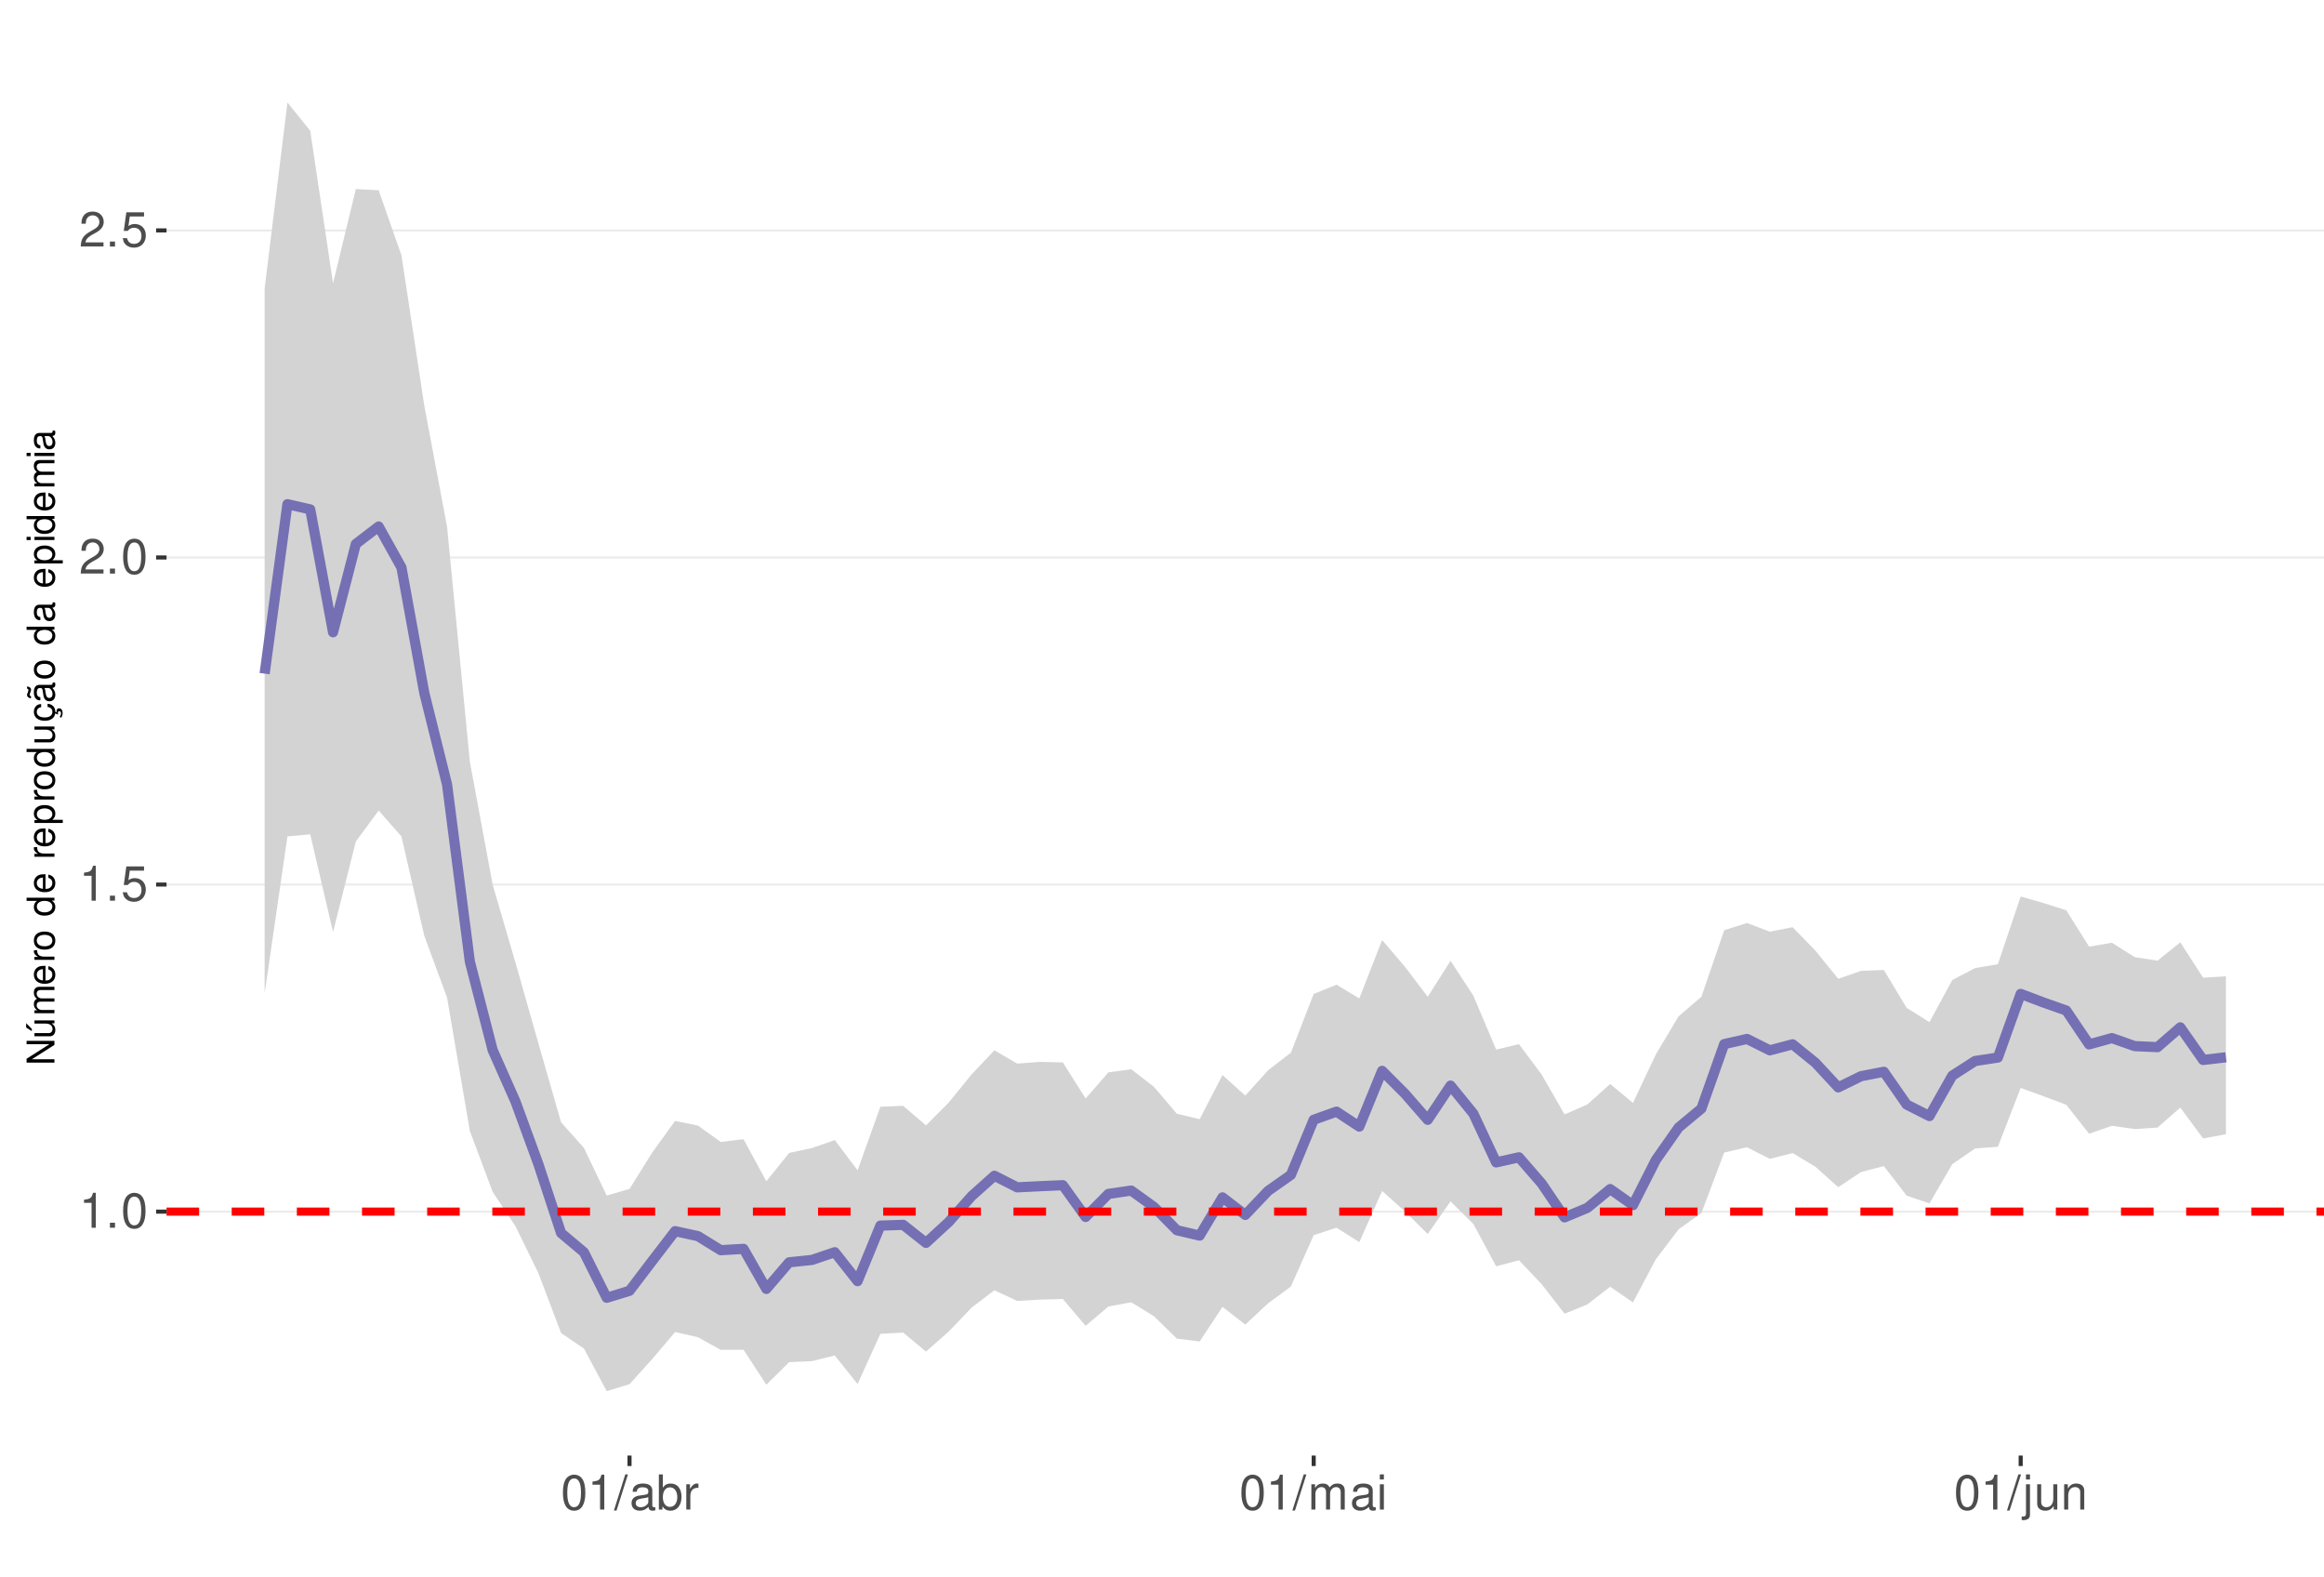
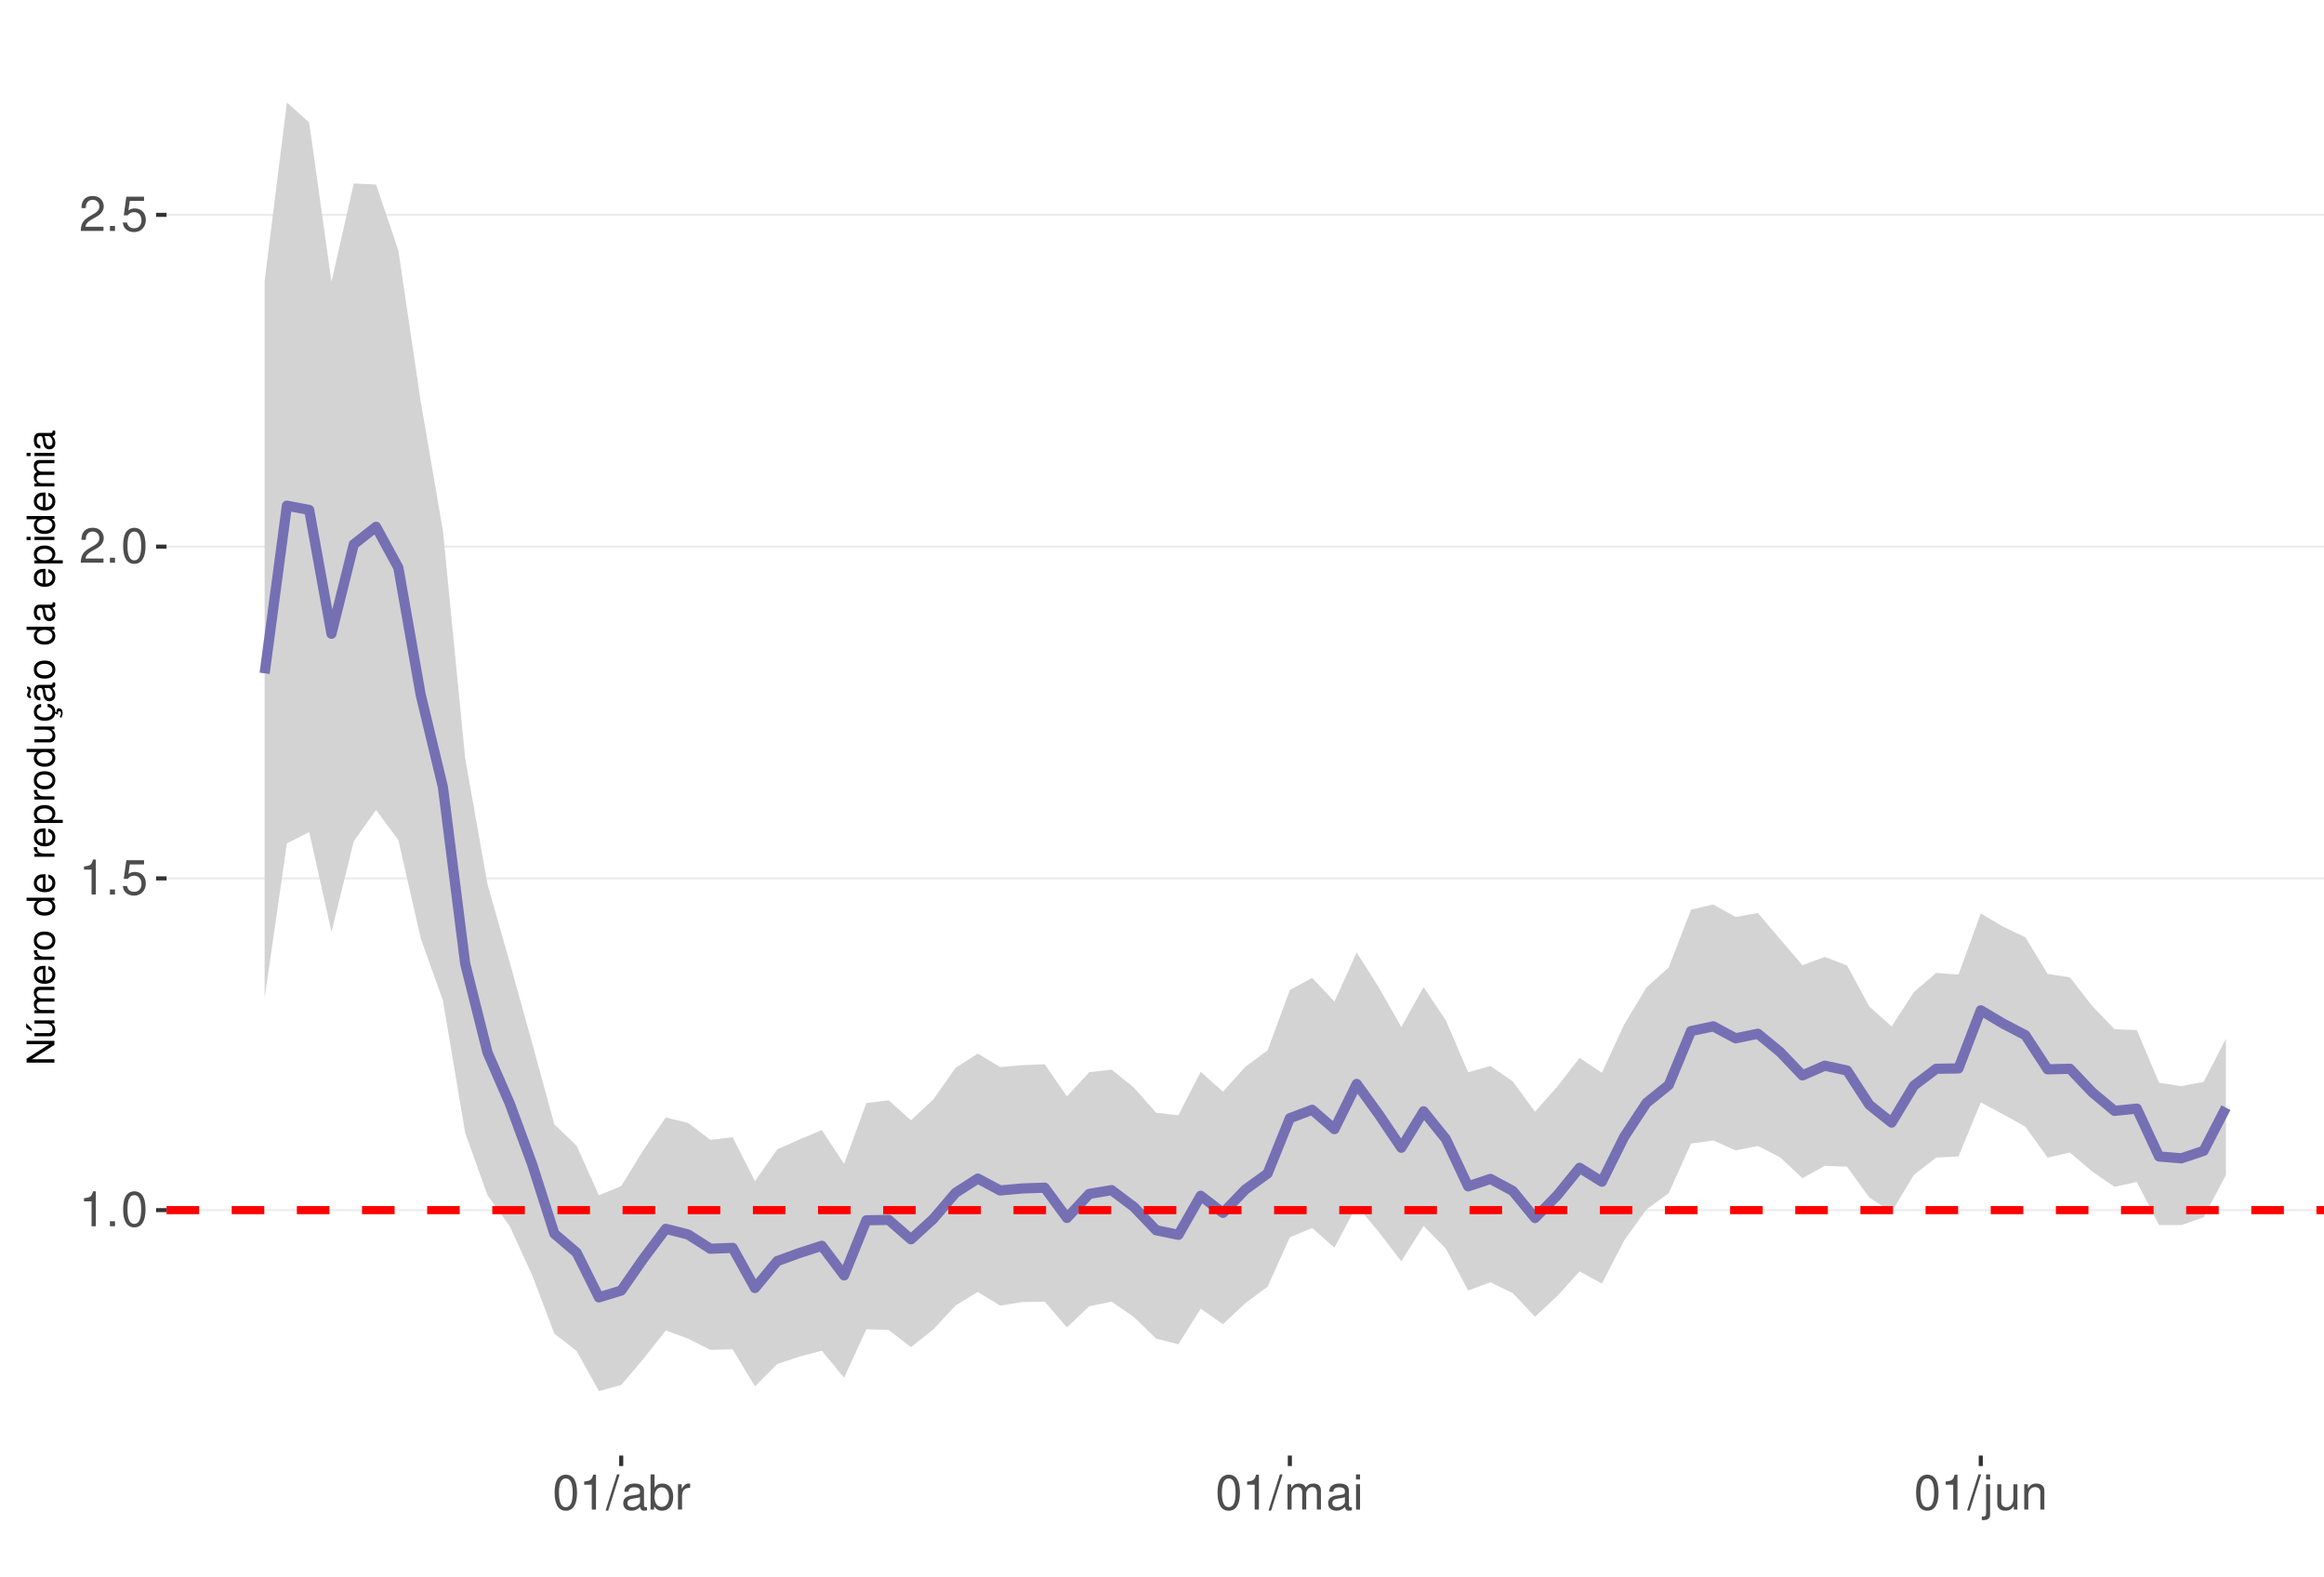
<svg xmlns="http://www.w3.org/2000/svg" xmlns:xlink="http://www.w3.org/1999/xlink" width="609pt" height="413pt" viewBox="0 0 609 413" version="1.1">
  <defs>
    <g>
      <symbol overflow="visible" id="glyph0-0">
        <path style="stroke:none;" d="" />
      </symbol>
      <symbol overflow="visible" id="glyph0-1">
        <path style="stroke:none;" d="M 3.281 -6.516 L 3.281 0 L 4.391 0 L 4.391 -9.156 L 3.656 -9.156 C 3.266 -7.75 3.016 -7.562 1.297 -7.328 L 1.297 -6.516 Z M 3.281 -6.516 " />
      </symbol>
      <symbol overflow="visible" id="glyph0-2">
        <path style="stroke:none;" d="M 2.422 -1.312 L 1.094 -1.312 L 1.094 0 L 2.422 0 Z M 2.422 -1.312 " />
      </symbol>
      <symbol overflow="visible" id="glyph0-3">
        <path style="stroke:none;" d="M 3.484 -9.156 C 2.641 -9.156 1.891 -8.766 1.422 -8.156 C 0.828 -7.344 0.547 -6.125 0.547 -4.422 C 0.547 -1.344 1.562 0.297 3.484 0.297 C 5.375 0.297 6.422 -1.344 6.422 -4.359 C 6.422 -6.125 6.141 -7.312 5.547 -8.156 C 5.078 -8.781 4.328 -9.156 3.484 -9.156 Z M 3.484 -8.156 C 4.688 -8.156 5.281 -6.938 5.281 -4.453 C 5.281 -1.844 4.703 -0.625 3.453 -0.625 C 2.281 -0.625 1.688 -1.891 1.688 -4.422 C 1.688 -6.938 2.281 -8.156 3.484 -8.156 Z M 3.484 -8.156 " />
      </symbol>
      <symbol overflow="visible" id="glyph0-4">
        <path style="stroke:none;" d="M 6.031 -8.969 L 1.391 -8.969 L 0.719 -4.094 L 1.75 -4.094 C 2.266 -4.703 2.703 -4.922 3.406 -4.922 C 4.609 -4.922 5.359 -4.094 5.359 -2.766 C 5.359 -1.484 4.609 -0.703 3.391 -0.703 C 2.422 -0.703 1.828 -1.188 1.562 -2.203 L 0.438 -2.203 C 0.594 -1.469 0.719 -1.109 0.984 -0.781 C 1.5 -0.094 2.406 0.297 3.422 0.297 C 5.234 0.297 6.5 -1.031 6.5 -2.922 C 6.5 -4.703 5.312 -5.906 3.594 -5.906 C 2.969 -5.906 2.453 -5.75 1.938 -5.359 L 2.297 -7.875 L 6.031 -7.875 Z M 6.031 -8.969 " />
      </symbol>
      <symbol overflow="visible" id="glyph0-5">
        <path style="stroke:none;" d="M 6.406 -1.094 L 1.688 -1.094 C 1.797 -1.859 2.203 -2.344 3.297 -3.016 L 4.562 -3.719 C 5.828 -4.422 6.469 -5.359 6.469 -6.484 C 6.469 -7.234 6.156 -7.953 5.625 -8.438 C 5.094 -8.922 4.438 -9.156 3.594 -9.156 C 2.453 -9.156 1.609 -8.75 1.109 -7.953 C 0.797 -7.484 0.656 -6.906 0.625 -5.984 L 1.75 -5.984 C 1.781 -6.609 1.859 -6.969 2.016 -7.281 C 2.297 -7.828 2.891 -8.172 3.562 -8.172 C 4.562 -8.172 5.328 -7.438 5.328 -6.453 C 5.328 -5.719 4.906 -5.094 4.109 -4.625 L 2.953 -3.953 C 1.078 -2.875 0.531 -2.016 0.438 -0.016 L 6.406 -0.016 Z M 6.406 -1.094 " />
      </symbol>
      <symbol overflow="visible" id="glyph0-6">
        <path style="stroke:none;" d="M 2.891 -9.219 L -0.094 0.25 L 0.594 0.25 L 3.594 -9.219 Z M 2.891 -9.219 " />
      </symbol>
      <symbol overflow="visible" id="glyph0-7">
        <path style="stroke:none;" d="M 6.766 -0.625 C 6.656 -0.594 6.609 -0.594 6.547 -0.594 C 6.172 -0.594 5.969 -0.781 5.969 -1.109 L 5.969 -5.016 C 5.969 -6.188 5.109 -6.828 3.484 -6.828 C 2.5 -6.828 1.734 -6.547 1.281 -6.047 C 0.969 -5.703 0.844 -5.328 0.828 -4.672 L 1.891 -4.672 C 1.969 -5.484 2.453 -5.844 3.438 -5.844 C 4.406 -5.844 4.922 -5.5 4.922 -4.859 L 4.922 -4.578 C 4.906 -4.125 4.688 -3.969 3.828 -3.844 C 2.328 -3.656 2.094 -3.609 1.703 -3.438 C 0.922 -3.109 0.531 -2.531 0.531 -1.672 C 0.531 -0.469 1.359 0.297 2.703 0.297 C 3.547 0.297 4.219 0 4.969 -0.688 C 5.031 0 5.359 0.297 6.047 0.297 C 6.281 0.297 6.422 0.266 6.766 0.172 Z M 4.922 -2.094 C 4.922 -1.734 4.828 -1.516 4.5 -1.234 C 4.078 -0.828 3.562 -0.625 2.938 -0.625 C 2.109 -0.625 1.625 -1.031 1.625 -1.703 C 1.625 -2.391 2.094 -2.75 3.234 -2.906 C 4.359 -3.062 4.562 -3.109 4.922 -3.281 Z M 4.922 -2.094 " />
      </symbol>
      <symbol overflow="visible" id="glyph0-8">
        <path style="stroke:none;" d="M 0.688 -9.219 L 0.688 0 L 1.625 0 L 1.625 -0.844 C 2.141 -0.078 2.812 0.297 3.734 0.297 C 5.484 0.297 6.625 -1.141 6.625 -3.344 C 6.625 -5.5 5.547 -6.828 3.781 -6.828 C 2.875 -6.828 2.234 -6.484 1.734 -5.734 L 1.734 -9.219 Z M 3.578 -5.828 C 4.766 -5.828 5.516 -4.812 5.516 -3.234 C 5.516 -1.719 4.734 -0.703 3.578 -0.703 C 2.453 -0.703 1.734 -1.703 1.734 -3.266 C 1.734 -4.828 2.453 -5.828 3.578 -5.828 Z M 3.578 -5.828 " />
      </symbol>
      <symbol overflow="visible" id="glyph0-9">
        <path style="stroke:none;" d="M 0.875 -6.625 L 0.875 0 L 1.938 0 L 1.938 -3.438 C 1.953 -5.031 2.609 -5.75 4.062 -5.703 L 4.062 -6.781 C 3.891 -6.812 3.781 -6.828 3.656 -6.828 C 2.969 -6.828 2.453 -6.422 1.844 -5.422 L 1.844 -6.625 Z M 0.875 -6.625 " />
      </symbol>
      <symbol overflow="visible" id="glyph0-10">
        <path style="stroke:none;" d="M 0.891 -6.625 L 0.891 0 L 1.953 0 L 1.953 -4.156 C 1.953 -5.125 2.641 -5.891 3.5 -5.891 C 4.297 -5.891 4.734 -5.422 4.734 -4.562 L 4.734 0 L 5.797 0 L 5.797 -4.156 C 5.797 -5.125 6.5 -5.891 7.359 -5.891 C 8.125 -5.891 8.578 -5.406 8.578 -4.562 L 8.578 0 L 9.641 0 L 9.641 -4.969 C 9.641 -6.156 8.953 -6.828 7.719 -6.828 C 6.828 -6.828 6.297 -6.562 5.688 -5.812 C 5.297 -6.516 4.766 -6.828 3.891 -6.828 C 3.016 -6.828 2.422 -6.5 1.859 -5.688 L 1.859 -6.625 Z M 0.891 -6.625 " />
      </symbol>
      <symbol overflow="visible" id="glyph0-11">
        <path style="stroke:none;" d="M 1.891 -6.625 L 0.844 -6.625 L 0.844 0 L 1.891 0 Z M 1.891 -9.219 L 0.828 -9.219 L 0.828 -7.891 L 1.891 -7.891 Z M 1.891 -9.219 " />
      </symbol>
      <symbol overflow="visible" id="glyph0-12">
        <path style="stroke:none;" d="M 0.891 -6.625 L 0.891 0.969 C 0.891 1.625 0.688 1.828 0.031 1.828 C -0.047 1.828 -0.094 1.828 -0.234 1.828 L -0.234 2.719 C -0.094 2.75 -0.031 2.766 0.125 2.766 C 1.312 2.766 1.938 2.297 1.938 1.375 L 1.938 -6.625 Z M 1.938 -9.219 L 0.891 -9.219 L 0.891 -7.891 L 1.938 -7.891 Z M 1.938 -9.219 " />
      </symbol>
      <symbol overflow="visible" id="glyph0-13">
        <path style="stroke:none;" d="M 6.094 0 L 6.094 -6.625 L 5.047 -6.625 L 5.047 -2.875 C 5.047 -1.516 4.344 -0.625 3.234 -0.625 C 2.406 -0.625 1.875 -1.141 1.875 -1.938 L 1.875 -6.625 L 0.828 -6.625 L 0.828 -1.516 C 0.828 -0.422 1.641 0.297 2.938 0.297 C 3.906 0.297 4.531 -0.047 5.156 -0.922 L 5.156 0 Z M 6.094 0 " />
      </symbol>
      <symbol overflow="visible" id="glyph0-14">
        <path style="stroke:none;" d="M 0.891 -6.625 L 0.891 0 L 1.953 0 L 1.953 -3.656 C 1.953 -5.016 2.656 -5.891 3.75 -5.891 C 4.578 -5.891 5.109 -5.391 5.109 -4.594 L 5.109 0 L 6.156 0 L 6.156 -5.016 C 6.156 -6.109 5.344 -6.828 4.062 -6.828 C 3.078 -6.828 2.438 -6.438 1.859 -5.516 L 1.859 -6.625 Z M 0.891 -6.625 " />
      </symbol>
      <symbol overflow="visible" id="glyph1-0">
        <path style="stroke:none;" d="" />
      </symbol>
      <symbol overflow="visible" id="glyph1-1">
        <path style="stroke:none;" d="M -7.297 -6.453 L -7.297 -5.578 L -1.328 -5.578 L -7.297 -1.766 L -7.297 -0.766 L 0 -0.766 L 0 -1.641 L -5.906 -1.641 L 0 -5.406 L 0 -6.453 Z M -7.297 -6.453 " />
      </symbol>
      <symbol overflow="visible" id="glyph1-2">
        <path style="stroke:none;" d="M 0 -4.812 L -5.234 -4.812 L -5.234 -3.984 L -2.266 -3.984 C -1.203 -3.984 -0.5 -3.438 -0.5 -2.562 C -0.5 -1.906 -0.906 -1.484 -1.531 -1.484 L -5.234 -1.484 L -5.234 -0.656 L -1.203 -0.656 C -0.328 -0.656 0.234 -1.297 0.234 -2.312 C 0.234 -3.094 -0.047 -3.578 -0.734 -4.062 L 0 -4.062 Z M -7.406 -2.953 L -5.922 -2 L -5.922 -2.594 L -7.406 -4.094 Z M -7.406 -2.953 " />
      </symbol>
      <symbol overflow="visible" id="glyph1-3">
        <path style="stroke:none;" d="M -5.234 -0.703 L 0 -0.703 L 0 -1.547 L -3.297 -1.547 C -4.047 -1.547 -4.656 -2.094 -4.656 -2.766 C -4.656 -3.391 -4.281 -3.734 -3.609 -3.734 L 0 -3.734 L 0 -4.578 L -3.297 -4.578 C -4.047 -4.578 -4.656 -5.125 -4.656 -5.812 C -4.656 -6.422 -4.266 -6.781 -3.609 -6.781 L 0 -6.781 L 0 -7.625 L -3.938 -7.625 C -4.875 -7.625 -5.391 -7.078 -5.391 -6.094 C -5.391 -5.406 -5.188 -4.984 -4.594 -4.484 C -5.156 -4.188 -5.391 -3.766 -5.391 -3.078 C -5.391 -2.375 -5.125 -1.906 -4.5 -1.469 L -5.234 -1.469 Z M -5.234 -0.703 " />
      </symbol>
      <symbol overflow="visible" id="glyph1-4">
        <path style="stroke:none;" d="M -2.344 -5.125 C -3.141 -5.125 -3.625 -5.062 -4.016 -4.922 C -4.875 -4.578 -5.391 -3.781 -5.391 -2.797 C -5.391 -1.344 -4.281 -0.406 -2.547 -0.406 C -0.812 -0.406 0.234 -1.297 0.234 -2.781 C 0.234 -3.984 -0.453 -4.812 -1.594 -5.016 L -1.594 -4.188 C -0.906 -3.953 -0.547 -3.484 -0.547 -2.812 C -0.547 -2.281 -0.781 -1.828 -1.219 -1.547 C -1.516 -1.344 -1.812 -1.281 -2.344 -1.266 Z M -3.016 -1.297 C -3.984 -1.359 -4.625 -1.953 -4.625 -2.797 C -4.625 -3.641 -3.953 -4.234 -3.016 -4.234 Z M -3.016 -1.297 " />
      </symbol>
      <symbol overflow="visible" id="glyph1-5">
        <path style="stroke:none;" d="M -5.234 -0.688 L 0 -0.688 L 0 -1.531 L -2.719 -1.531 C -3.984 -1.547 -4.547 -2.062 -4.516 -3.203 L -5.359 -3.203 C -5.375 -3.062 -5.391 -2.984 -5.391 -2.891 C -5.391 -2.344 -5.062 -1.938 -4.297 -1.453 L -5.234 -1.453 Z M -5.234 -0.688 " />
      </symbol>
      <symbol overflow="visible" id="glyph1-6">
        <path style="stroke:none;" d="M -5.391 -2.719 C -5.391 -1.234 -4.344 -0.359 -2.578 -0.359 C -0.812 -0.359 0.234 -1.234 0.234 -2.734 C 0.234 -4.203 -0.812 -5.094 -2.547 -5.094 C -4.359 -5.094 -5.391 -4.234 -5.391 -2.719 Z M -4.625 -2.734 C -4.625 -3.672 -3.844 -4.234 -2.547 -4.234 C -1.312 -4.234 -0.547 -3.656 -0.547 -2.734 C -0.547 -1.797 -1.312 -1.234 -2.578 -1.234 C -3.844 -1.234 -4.625 -1.797 -4.625 -2.734 Z M -4.625 -2.734 " />
      </symbol>
      <symbol overflow="visible" id="glyph1-7">
        <path style="stroke:none;" d="" />
      </symbol>
      <symbol overflow="visible" id="glyph1-8">
        <path style="stroke:none;" d="M -7.297 -4.953 L -7.297 -4.125 L -4.578 -4.125 C -5.109 -3.766 -5.391 -3.203 -5.391 -2.516 C -5.391 -1.156 -4.297 -0.266 -2.625 -0.266 C -0.859 -0.266 0.234 -1.125 0.234 -2.547 C 0.234 -3.266 -0.047 -3.766 -0.688 -4.203 L 0 -4.203 L 0 -4.953 Z M -4.609 -2.656 C -4.609 -3.547 -3.812 -4.125 -2.562 -4.125 C -1.344 -4.125 -0.547 -3.547 -0.547 -2.656 C -0.547 -1.734 -1.359 -1.125 -2.578 -1.125 C -3.797 -1.125 -4.609 -1.734 -4.609 -2.656 Z M -4.609 -2.656 " />
      </symbol>
      <symbol overflow="visible" id="glyph1-9">
        <path style="stroke:none;" d="M 2.188 -0.547 L 2.188 -1.375 L -0.547 -1.375 C -0.016 -1.812 0.234 -2.312 0.234 -2.984 C 0.234 -4.344 -0.859 -5.234 -2.531 -5.234 C -4.297 -5.234 -5.391 -4.375 -5.391 -2.984 C -5.391 -2.266 -5.062 -1.703 -4.453 -1.312 L -5.234 -1.312 L -5.234 -0.547 Z M -4.609 -2.844 C -4.609 -3.766 -3.797 -4.359 -2.547 -4.359 C -1.359 -4.359 -0.547 -3.75 -0.547 -2.844 C -0.547 -1.953 -1.344 -1.375 -2.578 -1.375 C -3.812 -1.375 -4.609 -1.953 -4.609 -2.844 Z M -4.609 -2.844 " />
      </symbol>
      <symbol overflow="visible" id="glyph1-10">
        <path style="stroke:none;" d="M 0 -4.812 L -5.234 -4.812 L -5.234 -3.984 L -2.266 -3.984 C -1.203 -3.984 -0.5 -3.438 -0.5 -2.562 C -0.5 -1.906 -0.906 -1.484 -1.531 -1.484 L -5.234 -1.484 L -5.234 -0.656 L -1.203 -0.656 C -0.328 -0.656 0.234 -1.297 0.234 -2.312 C 0.234 -3.094 -0.047 -3.578 -0.734 -4.062 L 0 -4.062 Z M 0 -4.812 " />
      </symbol>
      <symbol overflow="visible" id="glyph1-11">
        <path style="stroke:none;" d="M 0.234 -2.641 C 0.234 -3.875 -0.547 -4.703 -1.797 -4.766 L -1.797 -3.938 C -0.953 -3.797 -0.531 -3.359 -0.531 -2.656 C -0.531 -1.734 -1.281 -1.188 -2.516 -1.188 C -3.844 -1.188 -4.625 -1.719 -4.625 -2.625 C -4.625 -3.328 -4.203 -3.766 -3.484 -3.875 L -3.484 -4.703 C -3.984 -4.672 -4.312 -4.562 -4.609 -4.359 C -5.094 -4 -5.391 -3.375 -5.391 -2.641 C -5.391 -1.219 -4.266 -0.312 -2.531 -0.312 C -1.469 -0.312 -0.625 -0.672 -0.156 -1.312 C 0.047 -1.594 0.125 -1.812 0.203 -2.25 L 0.922 -1.938 L 0.984 -2.062 C 0.938 -2.188 0.906 -2.25 0.906 -2.375 C 0.906 -2.656 1.047 -2.828 1.281 -2.828 C 1.547 -2.828 1.734 -2.594 1.734 -2.297 C 1.734 -2.031 1.672 -1.844 1.438 -1.406 L 1.406 -1.312 L 1.812 -1.094 C 2.078 -1.75 2.141 -1.953 2.141 -2.344 C 2.141 -3.109 1.781 -3.578 1.203 -3.578 C 0.781 -3.578 0.547 -3.297 0.547 -2.797 C 0.547 -2.703 0.547 -2.641 0.562 -2.516 Z M 0.234 -2.641 " />
      </symbol>
      <symbol overflow="visible" id="glyph1-12">
        <path style="stroke:none;" d="M -0.484 -5.344 C -0.469 -5.266 -0.469 -5.219 -0.469 -5.172 C -0.469 -4.875 -0.625 -4.719 -0.875 -4.719 L -3.953 -4.719 C -4.891 -4.719 -5.391 -4.047 -5.391 -2.75 C -5.391 -1.984 -5.172 -1.375 -4.781 -1.016 C -4.516 -0.766 -4.203 -0.672 -3.688 -0.656 L -3.688 -1.484 C -4.328 -1.562 -4.625 -1.938 -4.625 -2.719 C -4.625 -3.484 -4.344 -3.891 -3.844 -3.891 L -3.625 -3.891 C -3.266 -3.875 -3.125 -3.703 -3.047 -3.016 C -2.891 -1.844 -2.844 -1.656 -2.719 -1.344 C -2.453 -0.734 -2 -0.422 -1.312 -0.422 C -0.375 -0.422 0.234 -1.078 0.234 -2.141 C 0.234 -2.797 0 -3.328 -0.547 -3.922 C 0 -3.984 0.234 -4.234 0.234 -4.781 C 0.234 -4.953 0.203 -5.062 0.141 -5.344 Z M -1.656 -3.891 C -1.375 -3.891 -1.203 -3.812 -0.969 -3.562 C -0.656 -3.219 -0.5 -2.812 -0.5 -2.312 C -0.5 -1.672 -0.812 -1.297 -1.344 -1.297 C -1.891 -1.297 -2.172 -1.656 -2.297 -2.547 C -2.422 -3.438 -2.453 -3.609 -2.594 -3.891 Z M -7.172 -3.75 C -6.922 -3.672 -6.812 -3.547 -6.812 -3.375 C -6.812 -3.25 -6.875 -2.984 -6.984 -2.734 C -7.156 -2.312 -7.172 -2.25 -7.172 -2.047 C -7.172 -1.594 -6.797 -1.297 -6.141 -1.188 L -6.141 -1.766 C -6.375 -1.812 -6.5 -1.938 -6.5 -2.094 C -6.5 -2.203 -6.469 -2.344 -6.375 -2.578 C -6.156 -3.156 -6.125 -3.234 -6.125 -3.438 C -6.125 -3.922 -6.484 -4.219 -7.172 -4.312 Z M -7.172 -3.75 " />
      </symbol>
      <symbol overflow="visible" id="glyph1-13">
        <path style="stroke:none;" d="M -0.484 -5.344 C -0.469 -5.266 -0.469 -5.219 -0.469 -5.172 C -0.469 -4.875 -0.625 -4.719 -0.875 -4.719 L -3.953 -4.719 C -4.891 -4.719 -5.391 -4.047 -5.391 -2.75 C -5.391 -1.984 -5.172 -1.375 -4.781 -1.016 C -4.516 -0.766 -4.203 -0.672 -3.688 -0.656 L -3.688 -1.484 C -4.328 -1.562 -4.625 -1.938 -4.625 -2.719 C -4.625 -3.484 -4.344 -3.891 -3.844 -3.891 L -3.625 -3.891 C -3.266 -3.875 -3.125 -3.703 -3.047 -3.016 C -2.891 -1.844 -2.844 -1.656 -2.719 -1.344 C -2.453 -0.734 -2 -0.422 -1.312 -0.422 C -0.375 -0.422 0.234 -1.078 0.234 -2.141 C 0.234 -2.797 0 -3.328 -0.547 -3.922 C 0 -3.984 0.234 -4.234 0.234 -4.781 C 0.234 -4.953 0.203 -5.062 0.141 -5.344 Z M -1.656 -3.891 C -1.375 -3.891 -1.203 -3.812 -0.969 -3.562 C -0.656 -3.219 -0.5 -2.812 -0.5 -2.312 C -0.5 -1.672 -0.812 -1.297 -1.344 -1.297 C -1.891 -1.297 -2.172 -1.656 -2.297 -2.547 C -2.422 -3.438 -2.453 -3.609 -2.594 -3.891 Z M -1.656 -3.891 " />
      </symbol>
      <symbol overflow="visible" id="glyph1-14">
        <path style="stroke:none;" d="M -5.234 -1.5 L -5.234 -0.672 L 0 -0.672 L 0 -1.5 Z M -7.297 -1.5 L -7.297 -0.656 L -6.234 -0.656 L -6.234 -1.5 Z M -7.297 -1.5 " />
      </symbol>
    </g>
    <clipPath id="clip1">
      <path d="M 43.645 9.961 L 609 9.961 L 609 381.328 L 43.645 381.328 Z M 43.645 9.961 " />
    </clipPath>
    <clipPath id="clip2">
-       <path d="M 43.645 317 L 609 317 L 609 318 L 43.645 318 Z M 43.645 317 " />
+       <path d="M 43.645 316 L 609 316 L 609 318 L 43.645 318 Z M 43.645 316 " />
    </clipPath>
    <clipPath id="clip3">
-       <path d="M 43.645 231 L 609 231 L 609 233 L 43.645 233 Z M 43.645 231 " />
+       <path d="M 43.645 229 L 609 229 L 609 231 L 43.645 231 Z M 43.645 229 " />
    </clipPath>
    <clipPath id="clip4">
-       <path d="M 43.645 145 L 609 145 L 609 147 L 43.645 147 Z M 43.645 145 " />
+       <path d="M 43.645 142 L 609 142 L 609 144 L 43.645 144 Z M 43.645 142 " />
    </clipPath>
    <clipPath id="clip5">
-       <path d="M 43.645 60 L 609 60 L 609 61 L 43.645 61 Z M 43.645 60 " />
+       <path d="M 43.645 56 L 609 56 L 609 57 L 43.645 57 Z M 43.645 56 " />
    </clipPath>
    <clipPath id="clip6">
-       <path d="M 43.645 316 L 609 316 L 609 319 L 43.645 319 Z M 43.645 316 " />
+       <path d="M 43.645 315 L 609 315 L 609 319 L 43.645 319 Z M 43.645 315 " />
    </clipPath>
  </defs>
  <g id="surface167">
    <rect x="0" y="0" width="609" height="413" style="fill:rgb(100%,100%,100%);fill-opacity:1;stroke:none;" />
    <rect x="0" y="0" width="609" height="413" style="fill:rgb(100%,100%,100%);fill-opacity:1;stroke:none;" />
    <path style="fill:none;stroke-width:1.067;stroke-linecap:round;stroke-linejoin:round;stroke:rgb(100%,100%,100%);stroke-opacity:1;stroke-miterlimit:10;" d="M 0 413 L 609 413 L 609 0 L 0 0 Z M 0 413 " />
    <g clip-path="url(#clip1)" clip-rule="nonzero">
      <path style=" stroke:none;fill-rule:nonzero;fill:rgb(100%,100%,100%);fill-opacity:1;" d="M 43.645 381.328 L 609 381.328 L 609 9.961 L 43.645 9.961 Z M 43.645 381.328 " />
    </g>
    <g clip-path="url(#clip2)" clip-rule="nonzero">
-       <path style="fill:none;stroke-width:0.533;stroke-linecap:butt;stroke-linejoin:round;stroke:rgb(92.157%,92.157%,92.157%);stroke-opacity:1;stroke-miterlimit:10;" d="M 43.645 317.422 L 609 317.422 " />
+       <path style="fill:none;stroke-width:0.533;stroke-linecap:butt;stroke-linejoin:round;stroke:rgb(92.157%,92.157%,92.157%);stroke-opacity:1;stroke-miterlimit:10;" d="M 43.645 317.031 L 609 317.031 " />
    </g>
    <g clip-path="url(#clip3)" clip-rule="nonzero">
-       <path style="fill:none;stroke-width:0.533;stroke-linecap:butt;stroke-linejoin:round;stroke:rgb(92.157%,92.157%,92.157%);stroke-opacity:1;stroke-miterlimit:10;" d="M 43.645 231.738 L 609 231.738 " />
+       <path style="fill:none;stroke-width:0.533;stroke-linecap:butt;stroke-linejoin:round;stroke:rgb(92.157%,92.157%,92.157%);stroke-opacity:1;stroke-miterlimit:10;" d="M 43.645 230.117 L 609 230.117 " />
    </g>
    <g clip-path="url(#clip4)" clip-rule="nonzero">
-       <path style="fill:none;stroke-width:0.533;stroke-linecap:butt;stroke-linejoin:round;stroke:rgb(92.157%,92.157%,92.157%);stroke-opacity:1;stroke-miterlimit:10;" d="M 43.645 146.051 L 609 146.051 " />
+       <path style="fill:none;stroke-width:0.533;stroke-linecap:butt;stroke-linejoin:round;stroke:rgb(92.157%,92.157%,92.157%);stroke-opacity:1;stroke-miterlimit:10;" d="M 43.645 143.199 L 609 143.199 " />
    </g>
    <g clip-path="url(#clip5)" clip-rule="nonzero">
-       <path style="fill:none;stroke-width:0.533;stroke-linecap:butt;stroke-linejoin:round;stroke:rgb(92.157%,92.157%,92.157%);stroke-opacity:1;stroke-miterlimit:10;" d="M 43.645 60.367 L 609 60.367 " />
-     </g>
-     <path style=" stroke:none;fill-rule:nonzero;fill:rgb(82.745%,82.745%,82.745%);fill-opacity:1;" d="M 69.344 75.613 L 75.32 26.844 L 81.297 34.281 L 87.273 74.227 L 93.25 49.523 L 99.223 49.848 L 105.199 66.887 L 111.176 106.207 L 117.152 138.008 L 123.129 199.574 L 129.105 231.789 L 135.082 252.203 L 141.059 273.25 L 147.035 294.031 L 153.012 300.719 L 158.988 313.219 L 164.965 311.473 L 170.941 301.914 L 176.914 293.66 L 182.891 294.879 L 188.867 299.172 L 194.844 298.457 L 200.82 309.469 L 206.797 302.043 L 212.773 300.762 L 218.75 298.68 L 224.727 306.602 L 230.703 289.945 L 236.68 289.715 L 242.656 294.836 L 248.633 288.82 L 254.605 281.477 L 260.582 275.16 L 266.559 278.645 L 272.535 278.188 L 278.512 278.336 L 284.488 287.789 L 290.465 280.93 L 296.441 280.125 L 302.418 284.758 L 308.395 291.789 L 314.371 293.203 L 320.348 281.652 L 326.324 287.027 L 332.297 280.398 L 338.273 275.789 L 344.25 260.402 L 350.227 257.969 L 356.203 261.578 L 362.18 246.277 L 368.156 253.266 L 374.133 261.141 L 380.109 251.715 L 386.086 260.855 L 392.062 274.969 L 398.039 273.547 L 404.016 281.562 L 409.992 291.961 L 415.965 289.352 L 421.941 283.996 L 427.918 288.941 L 433.895 276.277 L 439.871 266.25 L 445.848 261.148 L 451.824 243.703 L 457.801 241.805 L 463.777 244.082 L 469.754 242.91 L 475.73 249.062 L 481.707 256.43 L 487.684 254.348 L 493.656 254.121 L 499.633 264.039 L 505.609 267.785 L 511.586 256.754 L 517.562 253.629 L 523.539 252.598 L 529.516 234.879 L 535.492 236.57 L 541.469 238.484 L 547.445 248.004 L 553.422 246.984 L 559.398 250.754 L 565.375 251.676 L 571.348 246.883 L 577.324 256.141 L 583.301 255.766 L 583.301 297.137 L 577.324 298.254 L 571.348 290.172 L 565.375 295.398 L 559.398 295.797 L 553.422 294.938 L 547.445 297.023 L 541.469 289.426 L 535.492 287.191 L 529.516 285.016 L 523.539 300.43 L 517.562 300.891 L 511.586 304.996 L 505.609 315.281 L 499.633 313.242 L 493.656 305.492 L 487.684 307.047 L 481.707 311.023 L 475.73 305.672 L 469.754 302.082 L 463.777 303.602 L 457.801 300.562 L 451.824 301.945 L 445.848 317.793 L 439.871 322.055 L 433.895 329.926 L 427.918 341.203 L 421.941 337.094 L 415.965 341.738 L 409.992 344.168 L 404.016 336.465 L 398.039 330.16 L 392.062 331.746 L 386.086 320.648 L 380.109 314.734 L 374.133 323.285 L 368.156 317.359 L 362.18 312.02 L 356.203 325.418 L 350.227 321.629 L 344.25 323.594 L 338.273 337.059 L 332.297 341.453 L 326.324 347.012 L 320.348 342.371 L 314.371 351.438 L 308.395 350.688 L 302.418 344.855 L 296.441 341.176 L 290.465 342.27 L 284.488 347.348 L 278.512 340.312 L 272.535 340.469 L 266.559 340.824 L 260.582 338.023 L 254.605 342.574 L 248.633 348.816 L 242.656 354.09 L 236.68 349.121 L 230.703 349.438 L 224.727 362.594 L 218.75 355.109 L 212.773 356.586 L 206.797 356.863 L 200.82 362.777 L 194.844 353.605 L 188.867 353.637 L 182.891 350.332 L 176.914 348.965 L 170.941 356.004 L 164.965 362.633 L 158.988 364.449 L 153.012 353.293 L 147.035 349.234 L 141.059 333.465 L 135.082 321.258 L 129.105 312.25 L 123.129 296.309 L 117.152 261.355 L 111.176 245.148 L 105.199 219.145 L 99.223 212.348 L 93.25 220.453 L 87.273 244.16 L 81.297 218.59 L 75.32 219.121 L 69.344 260.297 Z M 69.344 75.613 " />
-     <path style="fill:none;stroke-width:2.667;stroke-linecap:butt;stroke-linejoin:round;stroke:rgb(45.882%,43.922%,70.196%);stroke-opacity:1;stroke-miterlimit:10;" d="M 69.344 176.484 L 75.32 132.09 L 81.297 133.453 L 87.273 165.637 L 93.25 142.504 L 99.223 137.93 L 105.199 148.668 L 111.176 181.484 L 117.152 205.531 L 123.129 251.945 L 129.105 275.109 L 135.082 288.586 L 141.059 304.914 L 147.035 323.039 L 153.012 328.059 L 158.988 339.996 L 164.965 338.168 L 170.941 330.309 L 176.914 322.539 L 182.891 323.844 L 188.867 327.527 L 194.844 327.176 L 200.82 337.672 L 206.797 330.703 L 212.773 330.082 L 218.75 328.059 L 224.727 335.641 L 230.703 321.09 L 236.68 320.887 L 242.656 325.613 L 248.633 320.121 L 254.605 313.375 L 260.582 308.027 L 266.559 311.062 L 272.535 310.762 L 278.512 310.5 L 284.488 318.828 L 290.465 312.781 L 296.441 311.91 L 302.418 316.219 L 308.395 322.297 L 314.371 323.707 L 320.348 313.691 L 326.324 318.285 L 332.297 312.004 L 338.273 307.801 L 344.25 293.359 L 350.227 291.223 L 356.203 295.152 L 362.18 280.539 L 368.156 286.531 L 374.133 293.375 L 380.109 284.406 L 386.086 291.746 L 392.062 304.527 L 398.039 303.195 L 404.016 310.09 L 409.992 318.926 L 415.965 316.441 L 421.941 311.516 L 427.918 315.73 L 433.895 303.922 L 439.871 295.395 L 445.848 290.43 L 451.824 273.535 L 457.801 272.184 L 463.777 275.168 L 469.754 273.59 L 475.73 278.434 L 481.707 284.875 L 487.684 281.941 L 493.656 280.785 L 499.633 289.375 L 505.609 292.391 L 511.586 281.812 L 517.562 277.969 L 523.539 277.059 L 529.516 260.383 L 535.492 262.641 L 541.469 264.75 L 547.445 273.609 L 553.422 271.961 L 559.398 274.066 L 565.375 274.332 L 571.348 269.145 L 577.324 277.691 L 583.301 276.988 " />
+       <path style="fill:none;stroke-width:0.533;stroke-linecap:butt;stroke-linejoin:round;stroke:rgb(92.157%,92.157%,92.157%);stroke-opacity:1;stroke-miterlimit:10;" d="M 43.645 56.285 L 609 56.285 " />
+     </g>
+     <path style=" stroke:none;fill-rule:nonzero;fill:rgb(82.745%,82.745%,82.745%);fill-opacity:1;" d="M 69.344 73.621 L 75.184 26.844 L 81.023 32.094 L 86.863 73.832 L 92.703 48.062 L 98.547 48.332 L 104.387 65.594 L 110.227 105.078 L 116.066 139.035 L 121.906 198.699 L 127.746 231.641 L 133.59 252.195 L 139.43 273.195 L 145.27 294.566 L 151.109 300.172 L 156.949 313.141 L 162.789 310.727 L 168.629 301.242 L 174.473 292.746 L 180.312 294.188 L 186.152 298.613 L 191.992 297.938 L 197.832 309.438 L 203.672 301.102 L 209.516 298.52 L 215.355 296.059 L 221.195 304.898 L 227.035 288.969 L 232.875 288.258 L 238.715 293.508 L 244.555 288.047 L 250.398 279.758 L 256.238 276.035 L 262.078 279.555 L 267.918 279.051 L 273.758 278.809 L 279.598 287.246 L 285.438 280.898 L 291.281 280.223 L 297.121 284.914 L 302.961 291.52 L 308.801 292.18 L 314.641 280.797 L 320.48 285.992 L 326.324 279.496 L 332.164 275.176 L 338.004 259.375 L 343.844 256.195 L 349.684 262.391 L 355.523 249.527 L 361.363 258.773 L 367.207 269.07 L 373.047 258.617 L 378.887 267.352 L 384.727 280.914 L 390.566 279.262 L 396.406 283.312 L 402.25 291.238 L 408.09 284.664 L 413.93 277.141 L 419.77 281.043 L 425.609 268.398 L 431.449 258.703 L 437.289 253.445 L 443.133 238.316 L 448.973 236.953 L 454.812 240.223 L 460.652 239.203 L 466.492 246.066 L 472.332 252.879 L 478.176 250.691 L 484.016 252.945 L 489.855 263.684 L 495.695 268.91 L 501.535 259.906 L 507.375 254.887 L 513.215 255.312 L 519.059 239.32 L 524.898 242.762 L 530.738 245.547 L 536.578 255.141 L 542.418 256.055 L 548.258 263.547 L 554.102 269.625 L 559.941 269.863 L 565.781 283.645 L 571.621 284.547 L 577.461 283.422 L 583.301 272.137 L 583.301 307.82 L 577.461 318.879 L 571.621 320.957 L 565.781 320.945 L 559.941 309.66 L 554.102 310.934 L 548.258 306.91 L 542.418 301.945 L 536.578 303.277 L 530.738 295.16 L 524.898 291.926 L 519.059 288.797 L 513.215 302.98 L 507.375 303.262 L 501.535 307.809 L 495.695 317.484 L 489.855 313.746 L 484.016 305.656 L 478.176 305.43 L 472.332 308.66 L 466.492 303.219 L 460.652 300.207 L 454.812 301.402 L 448.973 298.793 L 443.133 299.586 L 437.289 312.578 L 431.449 316.859 L 425.609 324.996 L 419.77 336.254 L 413.93 333.09 L 408.09 339.523 L 402.25 344.949 L 396.406 338.773 L 390.566 335.93 L 384.727 338.094 L 378.887 327.137 L 373.047 321.18 L 367.207 330.438 L 361.363 322.832 L 355.523 315.855 L 349.684 326.859 L 343.844 321.73 L 338.004 324.148 L 332.164 337.105 L 326.324 341.422 L 320.48 346.914 L 314.641 342.859 L 308.801 352.176 L 302.961 350.68 L 297.121 345.027 L 291.281 341 L 285.438 342.219 L 279.598 347.766 L 273.758 341 L 267.918 341.125 L 262.078 342.043 L 256.238 338.469 L 250.398 342.008 L 244.555 348.305 L 238.715 352.926 L 232.875 348.438 L 227.035 348.23 L 221.195 360.953 L 215.355 353.863 L 209.516 355.395 L 203.672 357.336 L 197.832 363.203 L 191.992 353.5 L 186.152 353.641 L 180.312 350.688 L 174.473 348.566 L 168.629 355.953 L 162.789 362.844 L 156.949 364.449 L 151.109 353.93 L 145.27 349.398 L 139.43 334.035 L 133.59 321.266 L 127.746 313.117 L 121.906 296.812 L 116.066 262.125 L 110.227 245.742 L 104.387 220.066 L 98.547 212.195 L 92.703 220.391 L 86.863 244.125 L 81.023 217.965 L 75.184 220.953 L 69.344 261.492 Z M 69.344 73.621 " />
+     <path style="fill:none;stroke-width:2.667;stroke-linecap:butt;stroke-linejoin:round;stroke:rgb(45.882%,43.922%,70.196%);stroke-opacity:1;stroke-miterlimit:10;" d="M 69.344 176.395 L 75.184 132.48 L 81.023 133.594 L 86.863 166.027 L 92.703 142.613 L 98.547 138.008 L 104.387 148.727 L 110.227 181.945 L 116.066 206.223 L 121.906 252.48 L 127.746 275.715 L 133.59 289.129 L 139.43 304.949 L 145.27 323.195 L 151.109 328.18 L 156.949 339.887 L 162.789 338.102 L 168.629 329.707 L 174.473 321.93 L 180.312 323.414 L 186.152 327.148 L 191.992 326.922 L 197.832 337.445 L 203.672 330.387 L 209.516 328.258 L 215.355 326.375 L 221.195 334.129 L 227.035 319.699 L 232.875 319.586 L 238.715 324.676 L 244.555 319.355 L 250.398 312.5 L 256.238 308.762 L 262.078 311.879 L 267.918 311.348 L 273.758 311.156 L 279.598 319.082 L 285.438 312.781 L 291.281 311.797 L 297.121 316.188 L 302.961 322.297 L 308.801 323.5 L 314.641 313.266 L 320.48 317.754 L 326.324 311.66 L 332.164 307.438 L 338.004 292.953 L 343.844 290.742 L 349.684 295.812 L 355.523 283.969 L 361.363 292.02 L 367.207 300.695 L 373.047 291.148 L 378.887 298.406 L 384.727 310.801 L 390.566 308.848 L 396.406 311.992 L 402.25 319.102 L 408.09 313.133 L 413.93 305.945 L 419.77 309.586 L 425.609 297.84 L 431.449 288.957 L 437.289 284.258 L 443.133 270.117 L 448.973 268.891 L 454.812 272.023 L 460.652 270.812 L 466.492 275.621 L 472.332 281.738 L 478.176 279.191 L 484.016 280.457 L 489.855 289.43 L 495.695 294.102 L 501.535 284.426 L 507.375 280 L 513.215 279.906 L 519.059 264.68 L 524.898 268.16 L 530.738 271.199 L 536.578 280.145 L 542.418 280 L 548.258 286.148 L 554.102 291.027 L 559.941 290.434 L 565.781 302.973 L 571.621 303.461 L 577.461 301.496 L 583.301 290.176 " />
    <g clip-path="url(#clip6)" clip-rule="nonzero">
-       <path style="fill:none;stroke-width:2.134;stroke-linecap:butt;stroke-linejoin:round;stroke:rgb(100%,0%,0%);stroke-opacity:1;stroke-dasharray:8.536,8.536;stroke-miterlimit:10;" d="M 43.645 317.422 L 609 317.422 " />
-     </g>
-     <g style="fill:rgb(30.196%,30.196%,30.196%);fill-opacity:1;">
-       <use xlink:href="#glyph0-1" x="20.715" y="321.644" />
-       <use xlink:href="#glyph0-2" x="27.715" y="321.644" />
-       <use xlink:href="#glyph0-3" x="31.715" y="321.644" />
-     </g>
-     <g style="fill:rgb(30.196%,30.196%,30.196%);fill-opacity:1;">
-       <use xlink:href="#glyph0-1" x="20.715" y="235.96" />
-       <use xlink:href="#glyph0-2" x="27.715" y="235.96" />
-       <use xlink:href="#glyph0-4" x="31.715" y="235.96" />
-     </g>
-     <g style="fill:rgb(30.196%,30.196%,30.196%);fill-opacity:1;">
-       <use xlink:href="#glyph0-5" x="20.715" y="150.272" />
-       <use xlink:href="#glyph0-2" x="27.715" y="150.272" />
-       <use xlink:href="#glyph0-3" x="31.715" y="150.272" />
-     </g>
-     <g style="fill:rgb(30.196%,30.196%,30.196%);fill-opacity:1;">
-       <use xlink:href="#glyph0-5" x="20.715" y="64.589" />
-       <use xlink:href="#glyph0-2" x="27.715" y="64.589" />
-       <use xlink:href="#glyph0-4" x="31.715" y="64.589" />
-     </g>
-     <path style="fill:none;stroke-width:1.067;stroke-linecap:butt;stroke-linejoin:round;stroke:rgb(20%,20%,20%);stroke-opacity:1;stroke-miterlimit:10;" d="M 40.906 317.422 L 43.645 317.422 " />
-     <path style="fill:none;stroke-width:1.067;stroke-linecap:butt;stroke-linejoin:round;stroke:rgb(20%,20%,20%);stroke-opacity:1;stroke-miterlimit:10;" d="M 40.906 231.738 L 43.645 231.738 " />
-     <path style="fill:none;stroke-width:1.067;stroke-linecap:butt;stroke-linejoin:round;stroke:rgb(20%,20%,20%);stroke-opacity:1;stroke-miterlimit:10;" d="M 40.906 146.051 L 43.645 146.051 " />
-     <path style="fill:none;stroke-width:1.067;stroke-linecap:butt;stroke-linejoin:round;stroke:rgb(20%,20%,20%);stroke-opacity:1;stroke-miterlimit:10;" d="M 40.906 60.367 L 43.645 60.367 " />
-     <path style="fill:none;stroke-width:1.067;stroke-linecap:butt;stroke-linejoin:round;stroke:rgb(20%,20%,20%);stroke-opacity:1;stroke-miterlimit:10;" d="M 164.965 384.07 L 164.965 381.328 " />
-     <path style="fill:none;stroke-width:1.067;stroke-linecap:butt;stroke-linejoin:round;stroke:rgb(20%,20%,20%);stroke-opacity:1;stroke-miterlimit:10;" d="M 344.25 384.07 L 344.25 381.328 " />
-     <path style="fill:none;stroke-width:1.067;stroke-linecap:butt;stroke-linejoin:round;stroke:rgb(20%,20%,20%);stroke-opacity:1;stroke-miterlimit:10;" d="M 529.516 384.07 L 529.516 381.328 " />
-     <g style="fill:rgb(30.196%,30.196%,30.196%);fill-opacity:1;">
-       <use xlink:href="#glyph0-3" x="146.965" y="395.483" />
-       <use xlink:href="#glyph0-1" x="153.965" y="395.483" />
-       <use xlink:href="#glyph0-6" x="160.965" y="395.483" />
-       <use xlink:href="#glyph0-7" x="164.965" y="395.483" />
-       <use xlink:href="#glyph0-8" x="171.965" y="395.483" />
-       <use xlink:href="#glyph0-9" x="178.965" y="395.483" />
-     </g>
-     <g style="fill:rgb(30.196%,30.196%,30.196%);fill-opacity:1;">
-       <use xlink:href="#glyph0-3" x="324.75" y="395.483" />
-       <use xlink:href="#glyph0-1" x="331.75" y="395.483" />
-       <use xlink:href="#glyph0-6" x="338.75" y="395.483" />
-       <use xlink:href="#glyph0-10" x="342.75" y="395.483" />
-       <use xlink:href="#glyph0-7" x="353.75" y="395.483" />
-       <use xlink:href="#glyph0-11" x="360.75" y="395.483" />
-     </g>
-     <g style="fill:rgb(30.196%,30.196%,30.196%);fill-opacity:1;">
-       <use xlink:href="#glyph0-3" x="512.016" y="395.483" />
-       <use xlink:href="#glyph0-1" x="519.016" y="395.483" />
-       <use xlink:href="#glyph0-6" x="526.016" y="395.483" />
-       <use xlink:href="#glyph0-12" x="530.016" y="395.483" />
-       <use xlink:href="#glyph0-13" x="533.016" y="395.483" />
-       <use xlink:href="#glyph0-14" x="540.016" y="395.483" />
+       <path style="fill:none;stroke-width:2.134;stroke-linecap:butt;stroke-linejoin:round;stroke:rgb(100%,0%,0%);stroke-opacity:1;stroke-dasharray:8.536,8.536;stroke-miterlimit:10;" d="M 43.645 317.031 L 609 317.031 " />
+     </g>
+     <g style="fill:rgb(30.196%,30.196%,30.196%);fill-opacity:1;">
+       <use xlink:href="#glyph0-1" x="20.715" y="321.253" />
+       <use xlink:href="#glyph0-2" x="27.715" y="321.253" />
+       <use xlink:href="#glyph0-3" x="31.715" y="321.253" />
+     </g>
+     <g style="fill:rgb(30.196%,30.196%,30.196%);fill-opacity:1;">
+       <use xlink:href="#glyph0-1" x="20.715" y="234.339" />
+       <use xlink:href="#glyph0-2" x="27.715" y="234.339" />
+       <use xlink:href="#glyph0-4" x="31.715" y="234.339" />
+     </g>
+     <g style="fill:rgb(30.196%,30.196%,30.196%);fill-opacity:1;">
+       <use xlink:href="#glyph0-5" x="20.715" y="147.421" />
+       <use xlink:href="#glyph0-2" x="27.715" y="147.421" />
+       <use xlink:href="#glyph0-3" x="31.715" y="147.421" />
+     </g>
+     <g style="fill:rgb(30.196%,30.196%,30.196%);fill-opacity:1;">
+       <use xlink:href="#glyph0-5" x="20.715" y="60.507" />
+       <use xlink:href="#glyph0-2" x="27.715" y="60.507" />
+       <use xlink:href="#glyph0-4" x="31.715" y="60.507" />
+     </g>
+     <path style="fill:none;stroke-width:1.067;stroke-linecap:butt;stroke-linejoin:round;stroke:rgb(20%,20%,20%);stroke-opacity:1;stroke-miterlimit:10;" d="M 40.906 317.031 L 43.645 317.031 " />
+     <path style="fill:none;stroke-width:1.067;stroke-linecap:butt;stroke-linejoin:round;stroke:rgb(20%,20%,20%);stroke-opacity:1;stroke-miterlimit:10;" d="M 40.906 230.117 L 43.645 230.117 " />
+     <path style="fill:none;stroke-width:1.067;stroke-linecap:butt;stroke-linejoin:round;stroke:rgb(20%,20%,20%);stroke-opacity:1;stroke-miterlimit:10;" d="M 40.906 143.199 L 43.645 143.199 " />
+     <path style="fill:none;stroke-width:1.067;stroke-linecap:butt;stroke-linejoin:round;stroke:rgb(20%,20%,20%);stroke-opacity:1;stroke-miterlimit:10;" d="M 40.906 56.285 L 43.645 56.285 " />
+     <path style="fill:none;stroke-width:1.067;stroke-linecap:butt;stroke-linejoin:round;stroke:rgb(20%,20%,20%);stroke-opacity:1;stroke-miterlimit:10;" d="M 162.789 384.07 L 162.789 381.328 " />
+     <path style="fill:none;stroke-width:1.067;stroke-linecap:butt;stroke-linejoin:round;stroke:rgb(20%,20%,20%);stroke-opacity:1;stroke-miterlimit:10;" d="M 338.004 384.07 L 338.004 381.328 " />
+     <path style="fill:none;stroke-width:1.067;stroke-linecap:butt;stroke-linejoin:round;stroke:rgb(20%,20%,20%);stroke-opacity:1;stroke-miterlimit:10;" d="M 519.059 384.07 L 519.059 381.328 " />
+     <g style="fill:rgb(30.196%,30.196%,30.196%);fill-opacity:1;">
+       <use xlink:href="#glyph0-3" x="144.789" y="395.483" />
+       <use xlink:href="#glyph0-1" x="151.789" y="395.483" />
+       <use xlink:href="#glyph0-6" x="158.789" y="395.483" />
+       <use xlink:href="#glyph0-7" x="162.789" y="395.483" />
+       <use xlink:href="#glyph0-8" x="169.789" y="395.483" />
+       <use xlink:href="#glyph0-9" x="176.789" y="395.483" />
+     </g>
+     <g style="fill:rgb(30.196%,30.196%,30.196%);fill-opacity:1;">
+       <use xlink:href="#glyph0-3" x="318.504" y="395.483" />
+       <use xlink:href="#glyph0-1" x="325.504" y="395.483" />
+       <use xlink:href="#glyph0-6" x="332.504" y="395.483" />
+       <use xlink:href="#glyph0-10" x="336.504" y="395.483" />
+       <use xlink:href="#glyph0-7" x="347.504" y="395.483" />
+       <use xlink:href="#glyph0-11" x="354.504" y="395.483" />
+     </g>
+     <g style="fill:rgb(30.196%,30.196%,30.196%);fill-opacity:1;">
+       <use xlink:href="#glyph0-3" x="501.559" y="395.483" />
+       <use xlink:href="#glyph0-1" x="508.559" y="395.483" />
+       <use xlink:href="#glyph0-6" x="515.559" y="395.483" />
+       <use xlink:href="#glyph0-12" x="519.559" y="395.483" />
+       <use xlink:href="#glyph0-13" x="522.559" y="395.483" />
+       <use xlink:href="#glyph0-14" x="529.559" y="395.483" />
    </g>
    <g style="fill:rgb(0%,0%,0%);fill-opacity:1;">
      <use xlink:href="#glyph1-1" x="14.263" y="279.145" />
      <use xlink:href="#glyph1-2" x="14.263" y="272.145" />
      <use xlink:href="#glyph1-3" x="14.263" y="266.145" />
      <use xlink:href="#glyph1-4" x="14.263" y="258.145" />
      <use xlink:href="#glyph1-5" x="14.263" y="252.145" />
      <use xlink:href="#glyph1-6" x="14.263" y="249.145" />
      <use xlink:href="#glyph1-7" x="14.263" y="243.145" />
      <use xlink:href="#glyph1-8" x="14.263" y="240.145" />
      <use xlink:href="#glyph1-4" x="14.263" y="234.145" />
      <use xlink:href="#glyph1-7" x="14.263" y="228.145" />
      <use xlink:href="#glyph1-5" x="14.263" y="225.145" />
      <use xlink:href="#glyph1-4" x="14.263" y="222.145" />
      <use xlink:href="#glyph1-9" x="14.263" y="216.145" />
      <use xlink:href="#glyph1-5" x="14.263" y="210.145" />
      <use xlink:href="#glyph1-6" x="14.263" y="207.145" />
      <use xlink:href="#glyph1-8" x="14.263" y="201.145" />
      <use xlink:href="#glyph1-10" x="14.263" y="195.145" />
      <use xlink:href="#glyph1-11" x="14.263" y="189.145" />
      <use xlink:href="#glyph1-12" x="14.263" y="184.145" />
      <use xlink:href="#glyph1-6" x="14.263" y="178.145" />
      <use xlink:href="#glyph1-7" x="14.263" y="172.145" />
      <use xlink:href="#glyph1-8" x="14.263" y="169.145" />
      <use xlink:href="#glyph1-13" x="14.263" y="163.145" />
      <use xlink:href="#glyph1-7" x="14.263" y="157.145" />
      <use xlink:href="#glyph1-4" x="14.263" y="154.145" />
      <use xlink:href="#glyph1-9" x="14.263" y="148.145" />
      <use xlink:href="#glyph1-14" x="14.263" y="142.145" />
      <use xlink:href="#glyph1-8" x="14.263" y="140.145" />
      <use xlink:href="#glyph1-4" x="14.263" y="134.145" />
      <use xlink:href="#glyph1-3" x="14.263" y="128.145" />
      <use xlink:href="#glyph1-14" x="14.263" y="120.145" />
      <use xlink:href="#glyph1-13" x="14.263" y="118.145" />
    </g>
  </g>
</svg>
